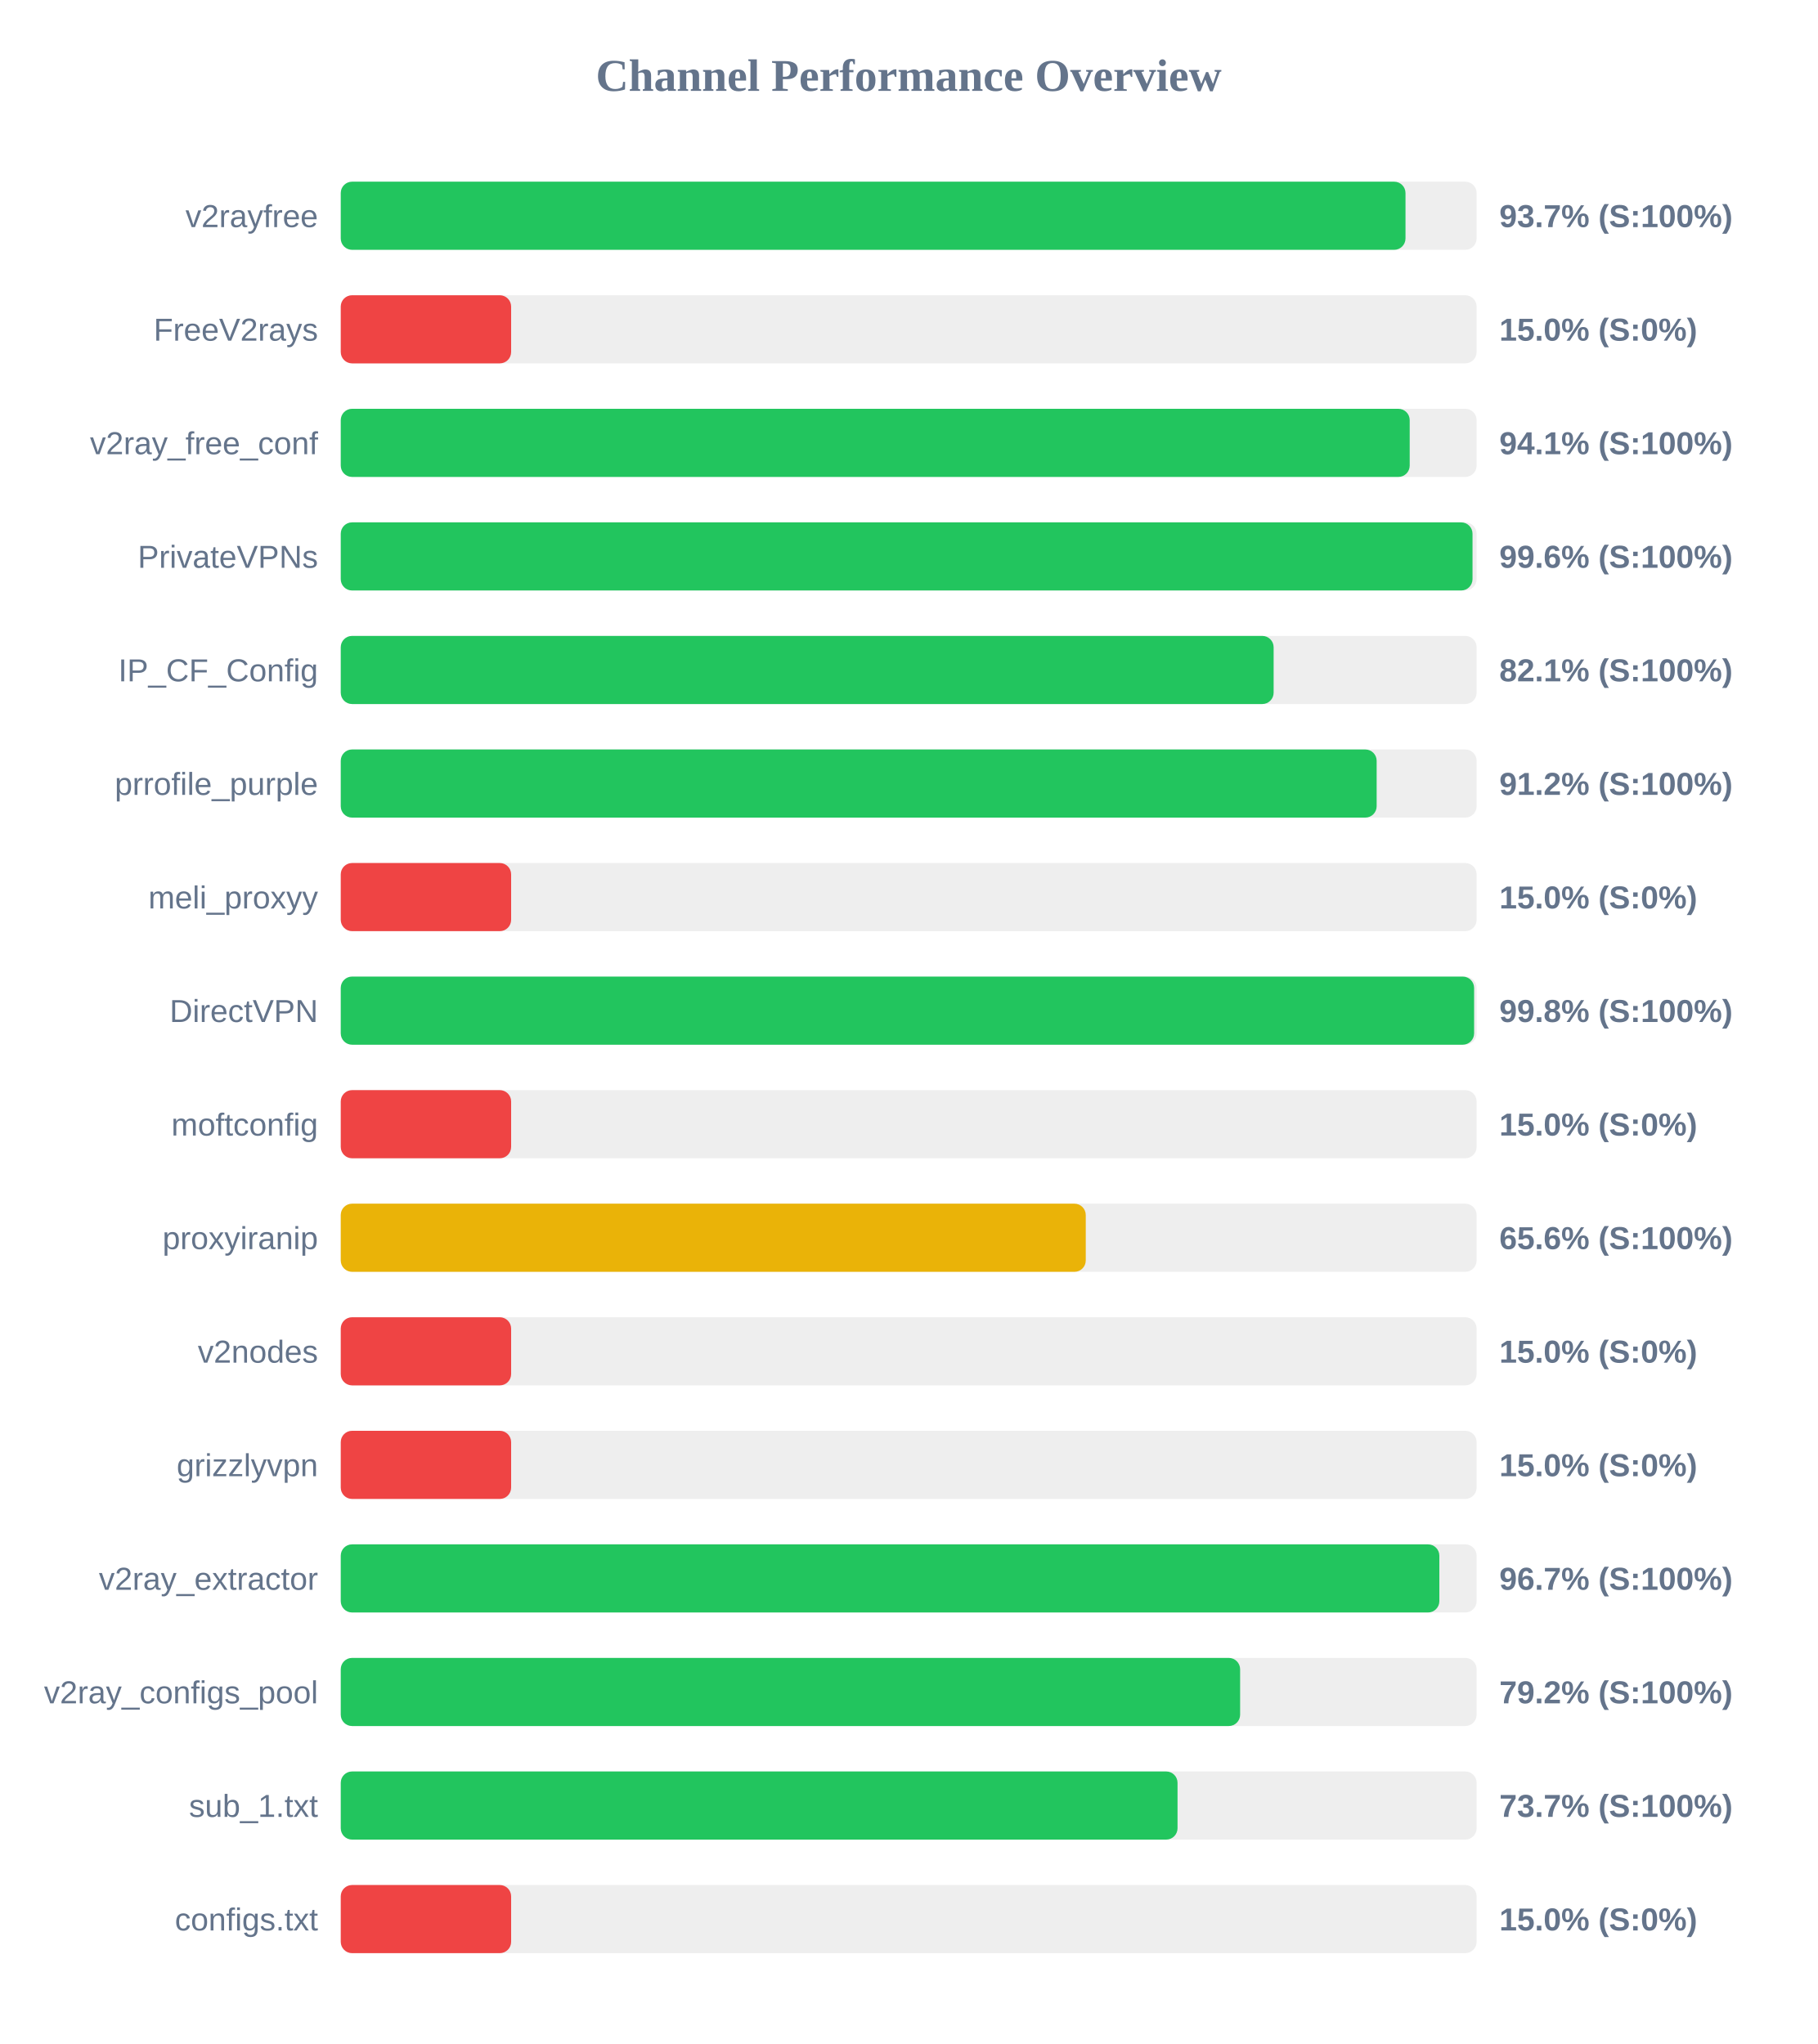
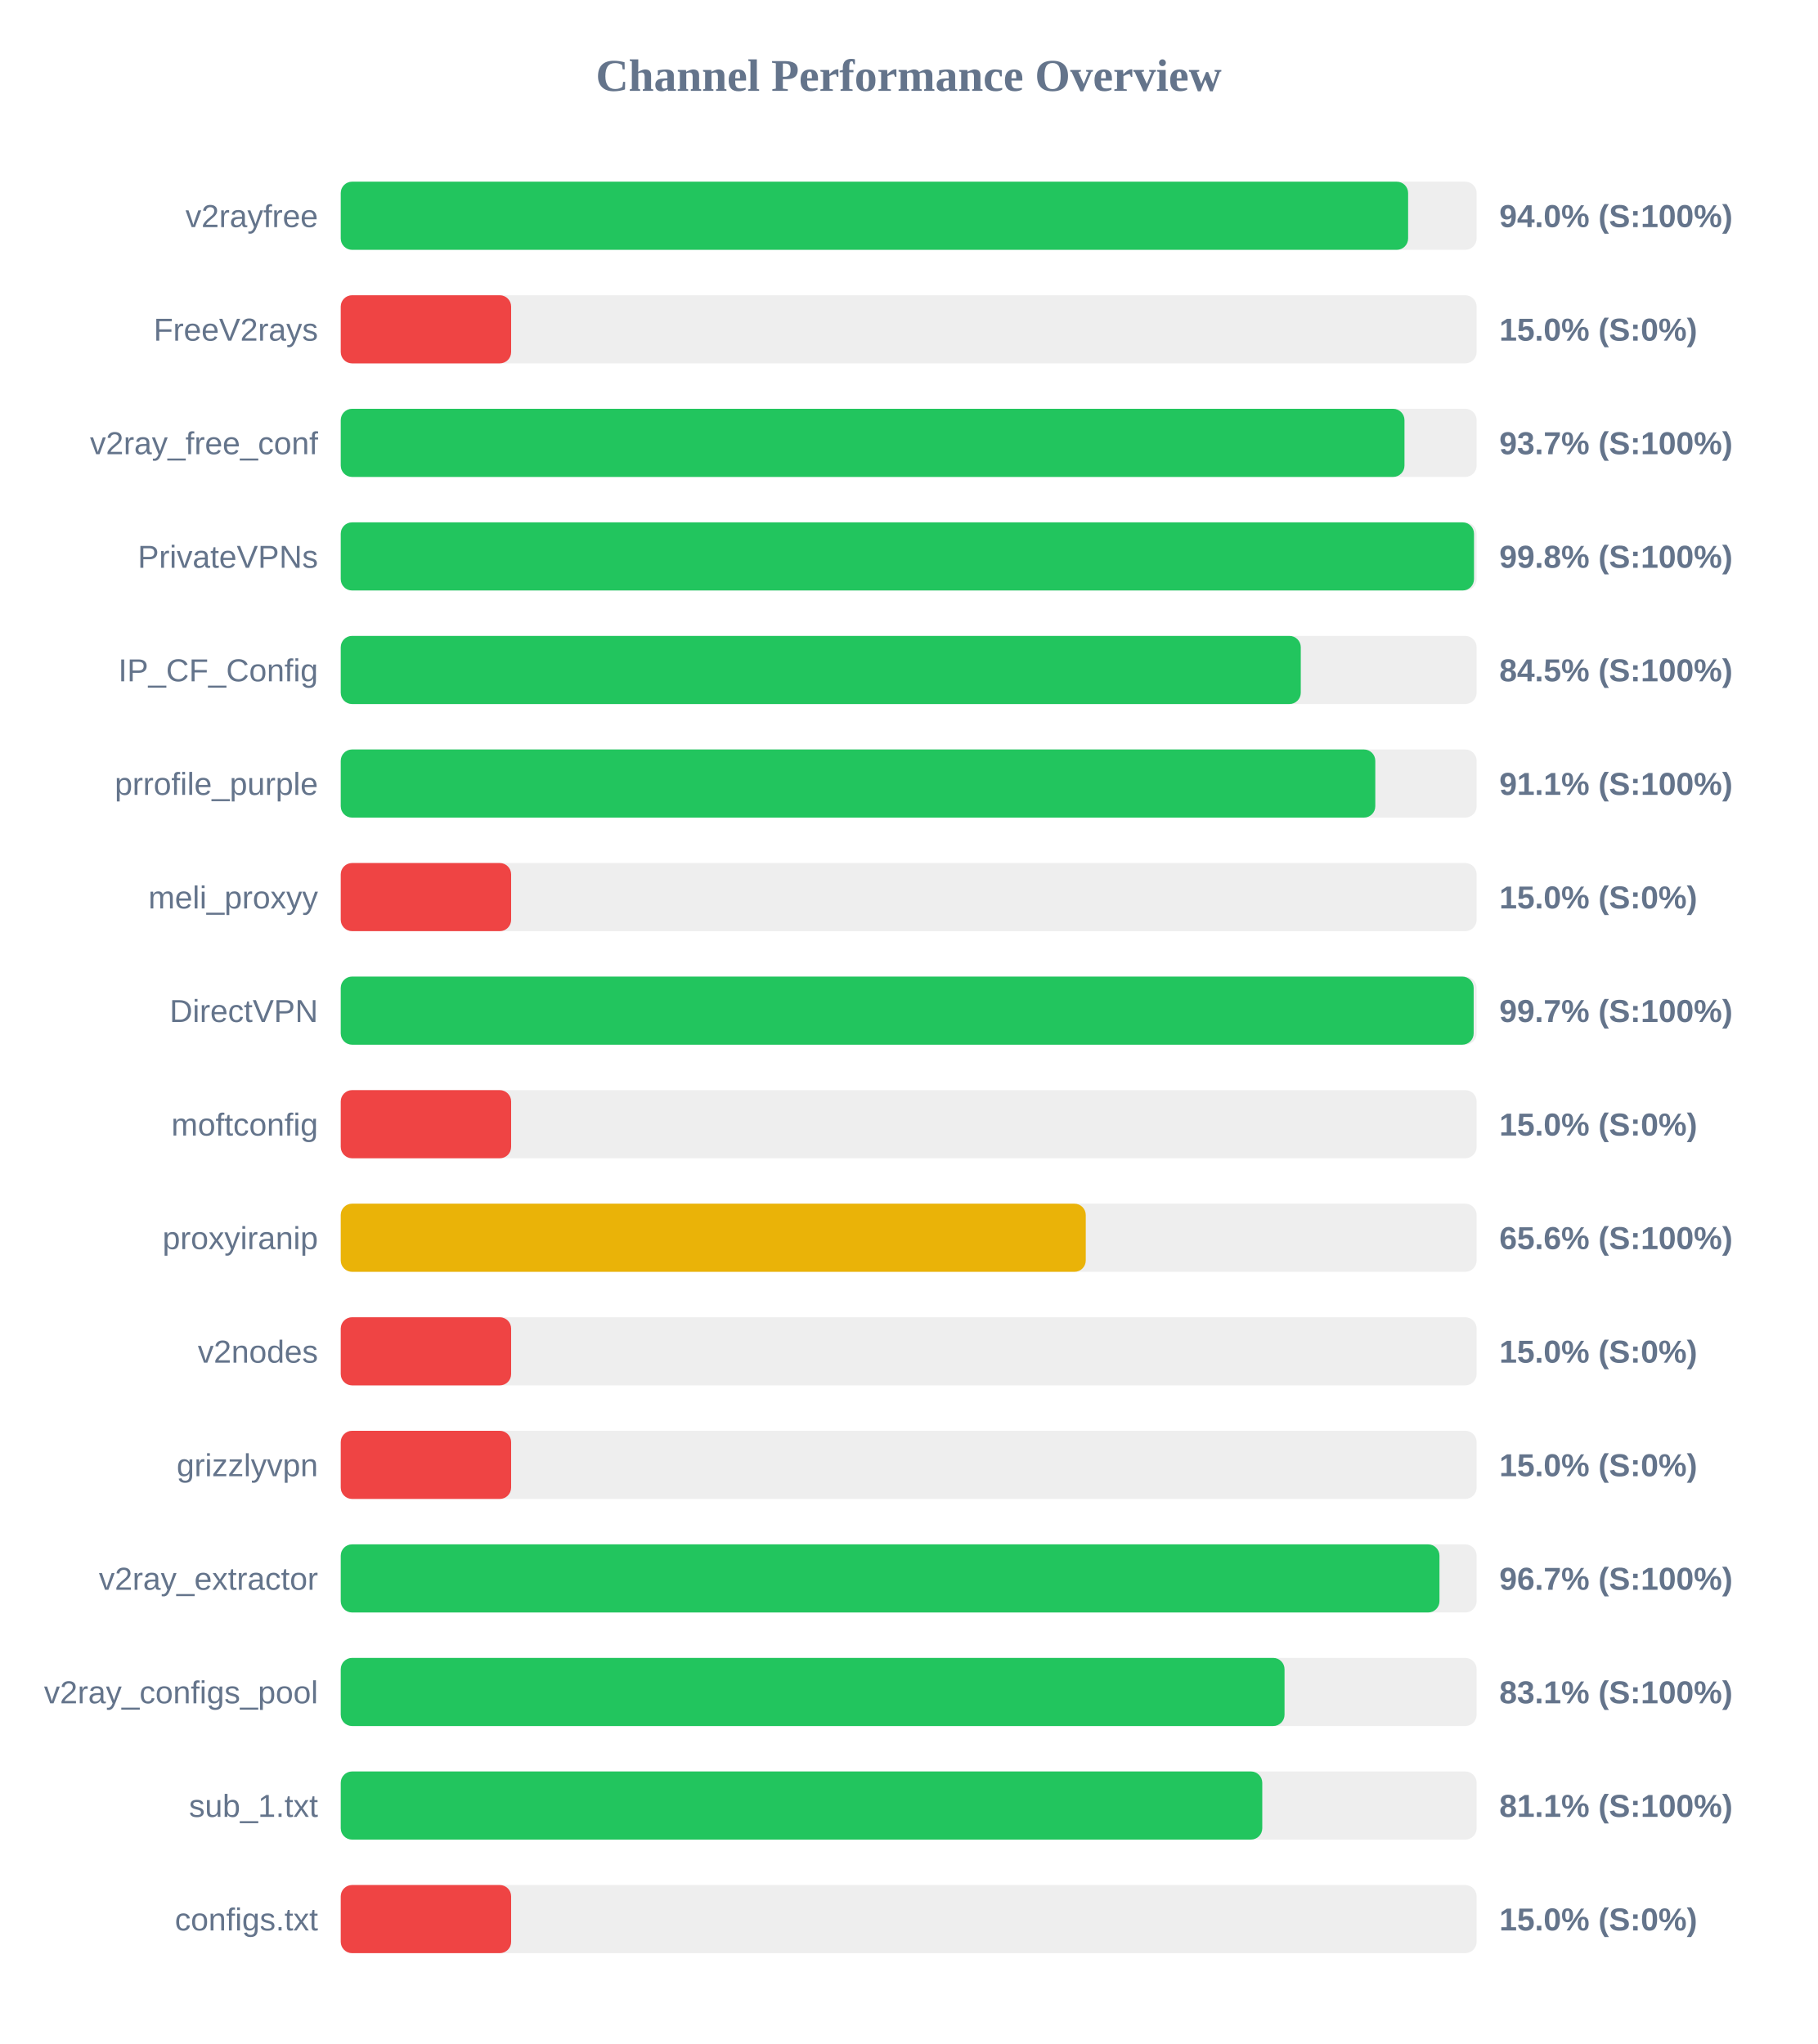
<svg xmlns="http://www.w3.org/2000/svg" width="800" height="900" version="1.1">
  <style>
        .row { font: 14px Arial; fill: #64748b; }
        .score { font: bold 14px Arial; fill: #64748b; }
    </style>
  <text x="400" y="40" text-anchor="middle" font-size="20px" font-weight="bold" fill="#64748b">Channel Performance Overview</text>
  <rect x="150" y="80" width="500" height="30" fill="#eee" rx="5" />
-   <rect x="150" y="80" width="468.7" height="30" fill="#22c55e" rx="5" />
+   <rect x="150" y="80" width="469.85" height="30" fill="#22c55e" rx="5" />
  <text x="140" y="100" text-anchor="end" class="row">v2rayfree</text>
-   <text x="660" y="100" text-anchor="start" class="score">93.7% (S:100%)</text>
+   <text x="660" y="100" text-anchor="start" class="score">94.0% (S:100%)</text>
  <rect x="150" y="130" width="500" height="30" fill="#eee" rx="5" />
  <rect x="150" y="130" width="75.0" height="30" fill="#ef4444" rx="5" />
  <text x="140" y="150" text-anchor="end" class="row">FreeV2rays</text>
  <text x="660" y="150" text-anchor="start" class="score">15.0% (S:0%)</text>
  <rect x="150" y="180" width="500" height="30" fill="#eee" rx="5" />
-   <rect x="150" y="180" width="470.55" height="30" fill="#22c55e" rx="5" />
+   <rect x="150" y="180" width="468.25" height="30" fill="#22c55e" rx="5" />
  <text x="140" y="200" text-anchor="end" class="row">v2ray_free_conf</text>
-   <text x="660" y="200" text-anchor="start" class="score">94.1% (S:100%)</text>
+   <text x="660" y="200" text-anchor="start" class="score">93.7% (S:100%)</text>
  <rect x="150" y="230" width="500" height="30" fill="#eee" rx="5" />
-   <rect x="150" y="230" width="498.2" height="30" fill="#22c55e" rx="5" />
+   <rect x="150" y="230" width="498.85" height="30" fill="#22c55e" rx="5" />
  <text x="140" y="250" text-anchor="end" class="row">PrivateVPNs</text>
-   <text x="660" y="250" text-anchor="start" class="score">99.6% (S:100%)</text>
+   <text x="660" y="250" text-anchor="start" class="score">99.8% (S:100%)</text>
  <rect x="150" y="280" width="500" height="30" fill="#eee" rx="5" />
-   <rect x="150" y="280" width="410.65" height="30" fill="#22c55e" rx="5" />
+   <rect x="150" y="280" width="422.6" height="30" fill="#22c55e" rx="5" />
  <text x="140" y="300" text-anchor="end" class="row">IP_CF_Config</text>
-   <text x="660" y="300" text-anchor="start" class="score">82.1% (S:100%)</text>
+   <text x="660" y="300" text-anchor="start" class="score">84.5% (S:100%)</text>
  <rect x="150" y="330" width="500" height="30" fill="#eee" rx="5" />
-   <rect x="150" y="330" width="456.0" height="30" fill="#22c55e" rx="5" />
+   <rect x="150" y="330" width="455.4" height="30" fill="#22c55e" rx="5" />
  <text x="140" y="350" text-anchor="end" class="row">prrofile_purple</text>
-   <text x="660" y="350" text-anchor="start" class="score">91.2% (S:100%)</text>
+   <text x="660" y="350" text-anchor="start" class="score">91.1% (S:100%)</text>
  <rect x="150" y="380" width="500" height="30" fill="#eee" rx="5" />
  <rect x="150" y="380" width="75.0" height="30" fill="#ef4444" rx="5" />
  <text x="140" y="400" text-anchor="end" class="row">meli_proxyy</text>
  <text x="660" y="400" text-anchor="start" class="score">15.0% (S:0%)</text>
  <rect x="150" y="430" width="500" height="30" fill="#eee" rx="5" />
-   <rect x="150" y="430" width="498.9" height="30" fill="#22c55e" rx="5" />
+   <rect x="150" y="430" width="498.7" height="30" fill="#22c55e" rx="5" />
  <text x="140" y="450" text-anchor="end" class="row">DirectVPN</text>
-   <text x="660" y="450" text-anchor="start" class="score">99.8% (S:100%)</text>
+   <text x="660" y="450" text-anchor="start" class="score">99.7% (S:100%)</text>
  <rect x="150" y="480" width="500" height="30" fill="#eee" rx="5" />
  <rect x="150" y="480" width="75.0" height="30" fill="#ef4444" rx="5" />
  <text x="140" y="500" text-anchor="end" class="row">moftconfig</text>
  <text x="660" y="500" text-anchor="start" class="score">15.0% (S:0%)</text>
  <rect x="150" y="530" width="500" height="30" fill="#eee" rx="5" />
  <rect x="150" y="530" width="327.95" height="30" fill="#eab308" rx="5" />
  <text x="140" y="550" text-anchor="end" class="row">proxyiranip</text>
  <text x="660" y="550" text-anchor="start" class="score">65.6% (S:100%)</text>
  <rect x="150" y="580" width="500" height="30" fill="#eee" rx="5" />
  <rect x="150" y="580" width="75.0" height="30" fill="#ef4444" rx="5" />
  <text x="140" y="600" text-anchor="end" class="row">v2nodes</text>
  <text x="660" y="600" text-anchor="start" class="score">15.0% (S:0%)</text>
  <rect x="150" y="630" width="500" height="30" fill="#eee" rx="5" />
  <rect x="150" y="630" width="75.0" height="30" fill="#ef4444" rx="5" />
  <text x="140" y="650" text-anchor="end" class="row">grizzlyvpn</text>
  <text x="660" y="650" text-anchor="start" class="score">15.0% (S:0%)</text>
  <rect x="150" y="680" width="500" height="30" fill="#eee" rx="5" />
-   <rect x="150" y="680" width="483.6" height="30" fill="#22c55e" rx="5" />
+   <rect x="150" y="680" width="483.65" height="30" fill="#22c55e" rx="5" />
  <text x="140" y="700" text-anchor="end" class="row">v2ray_extractor</text>
  <text x="660" y="700" text-anchor="start" class="score">96.7% (S:100%)</text>
  <rect x="150" y="730" width="500" height="30" fill="#eee" rx="5" />
-   <rect x="150" y="730" width="395.9" height="30" fill="#22c55e" rx="5" />
+   <rect x="150" y="730" width="415.45" height="30" fill="#22c55e" rx="5" />
  <text x="140" y="750" text-anchor="end" class="row">v2ray_configs_pool</text>
-   <text x="660" y="750" text-anchor="start" class="score">79.2% (S:100%)</text>
+   <text x="660" y="750" text-anchor="start" class="score">83.1% (S:100%)</text>
  <rect x="150" y="780" width="500" height="30" fill="#eee" rx="5" />
-   <rect x="150" y="780" width="368.35" height="30" fill="#22c55e" rx="5" />
+   <rect x="150" y="780" width="405.65" height="30" fill="#22c55e" rx="5" />
  <text x="140" y="800" text-anchor="end" class="row">sub_1.txt</text>
-   <text x="660" y="800" text-anchor="start" class="score">73.7% (S:100%)</text>
+   <text x="660" y="800" text-anchor="start" class="score">81.1% (S:100%)</text>
  <rect x="150" y="830" width="500" height="30" fill="#eee" rx="5" />
  <rect x="150" y="830" width="75.0" height="30" fill="#ef4444" rx="5" />
  <text x="140" y="850" text-anchor="end" class="row">configs.txt</text>
  <text x="660" y="850" text-anchor="start" class="score">15.0% (S:0%)</text>
</svg>
